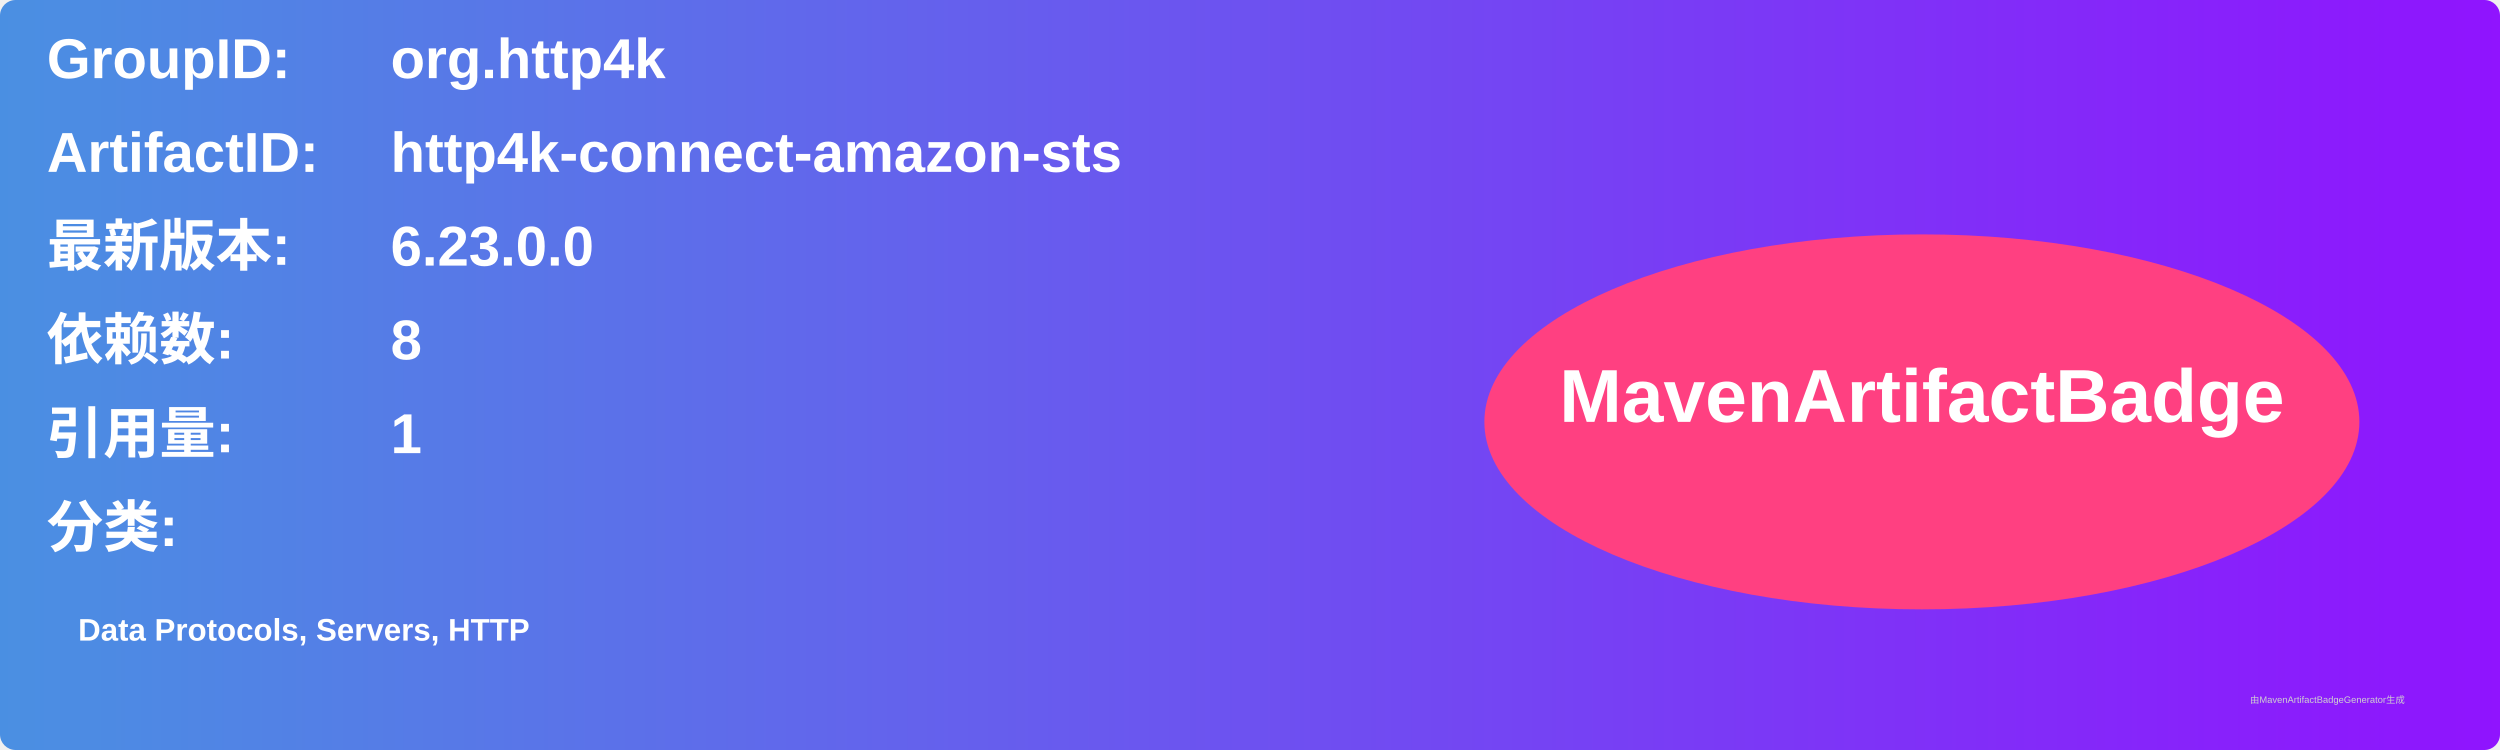
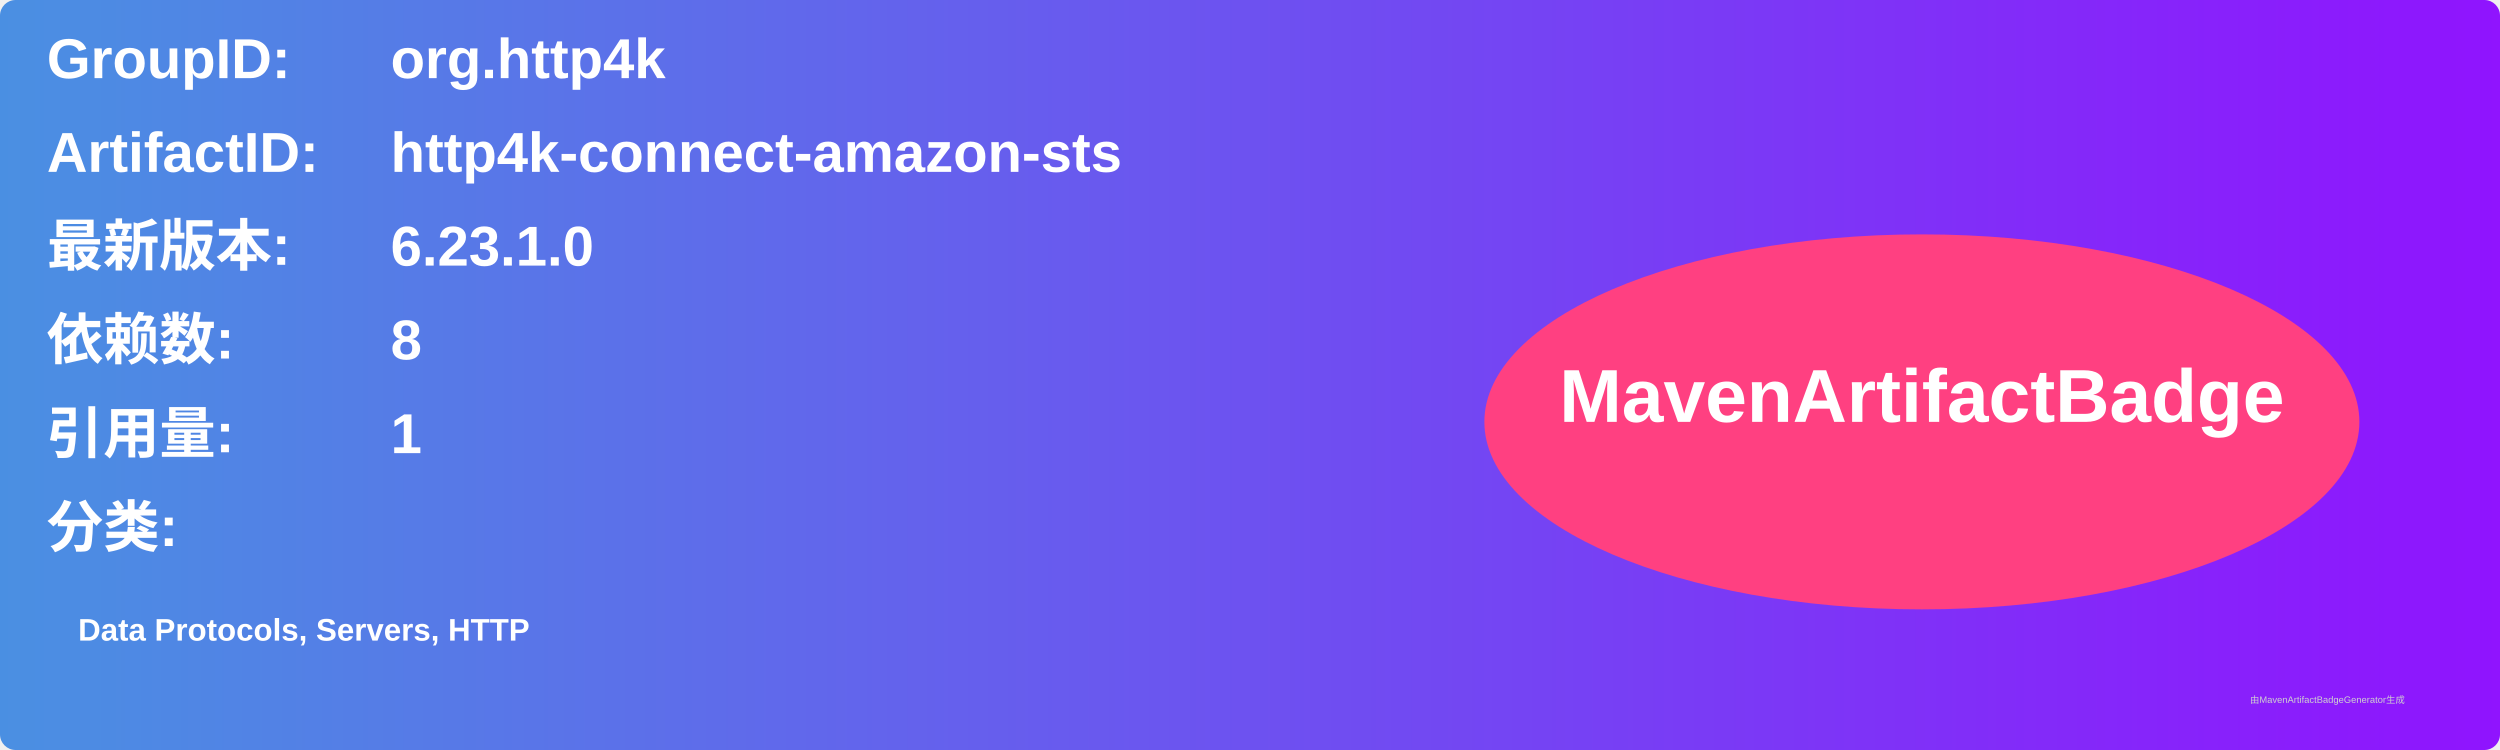
<svg xmlns="http://www.w3.org/2000/svg" width="800" height="240" viewBox="0 0 800 240">
  <linearGradient id="grad" x1="0%" y1="0%" x2="100%" y2="0%">
    <stop offset="0%" stop-color="#4a90e2" />
    <stop offset="100%" stop-color="#9013fe" />
  </linearGradient>
  <rect width="100%" height="100%" rx="5" ry="5" fill="url(#grad)" />
  <g transform="translate(15, 15)">
    <text x="0" y="10" font-family="Arial" font-size="18" fill="white" font-weight="bold" width="260">GroupID:</text>
    <text x="110" y="10" font-family="Arial" font-size="18" fill="white" font-weight="bold" width="460">org.http4k</text>
    <text x="0" y="40" font-family="Arial" font-size="18" fill="white" font-weight="bold" width="260">ArtifactID:</text>
    <text x="110" y="40" font-family="Arial" font-size="18" fill="white" font-weight="bold" width="460">http4k-connect-amazon-sts</text>
    <text x="0" y="70" font-family="Arial" font-size="18" fill="white" font-weight="bold">最新版本:</text>
    <text x="110" y="70" font-family="Arial" font-size="18" fill="white" font-weight="bold">
-       <tspan font-weight="bold">6.23.0.0</tspan>
+       <tspan font-weight="bold">6.23.1.0</tspan>
    </text>
    <text x="0" y="100" font-family="Arial" font-size="18" fill="white" font-weight="bold">依赖数: </text>
    <text x="110" y="100" font-family="Arial" font-size="18" fill="white">
      <tspan font-weight="bold">8</tspan>
    </text>
    <text x="0" y="130" font-family="Arial" font-size="18" fill="white" font-weight="bold">引用量: </text>
    <text x="110" y="130" font-family="Arial" font-size="18" fill="white">
      <tspan font-weight="bold">1</tspan>
    </text>
    <text x="0" y="160" font-family="Arial" font-size="18" fill="white" font-weight="bold">分类:</text>
    <text x="10" y="190" font-family="Arial" font-size="10" fill="white">
      <tspan font-weight="bold">Data Protocols, Servers, HTTP</tspan>
    </text>
    <ellipse cx="600" cy="120" rx="140" ry="60" fill="#ff4081" />
    <text x="600" y="120" text-anchor="middle" font-family="Arial" font-size="24" fill="white" font-weight="bold">MavenArtifactBadge</text>
  </g>
  <text x="720" y="225" font-family="Arial" font-size="3" fill="#d0d0d0">由MavenArtifactBadgeGenerator生成</text>
</svg>
